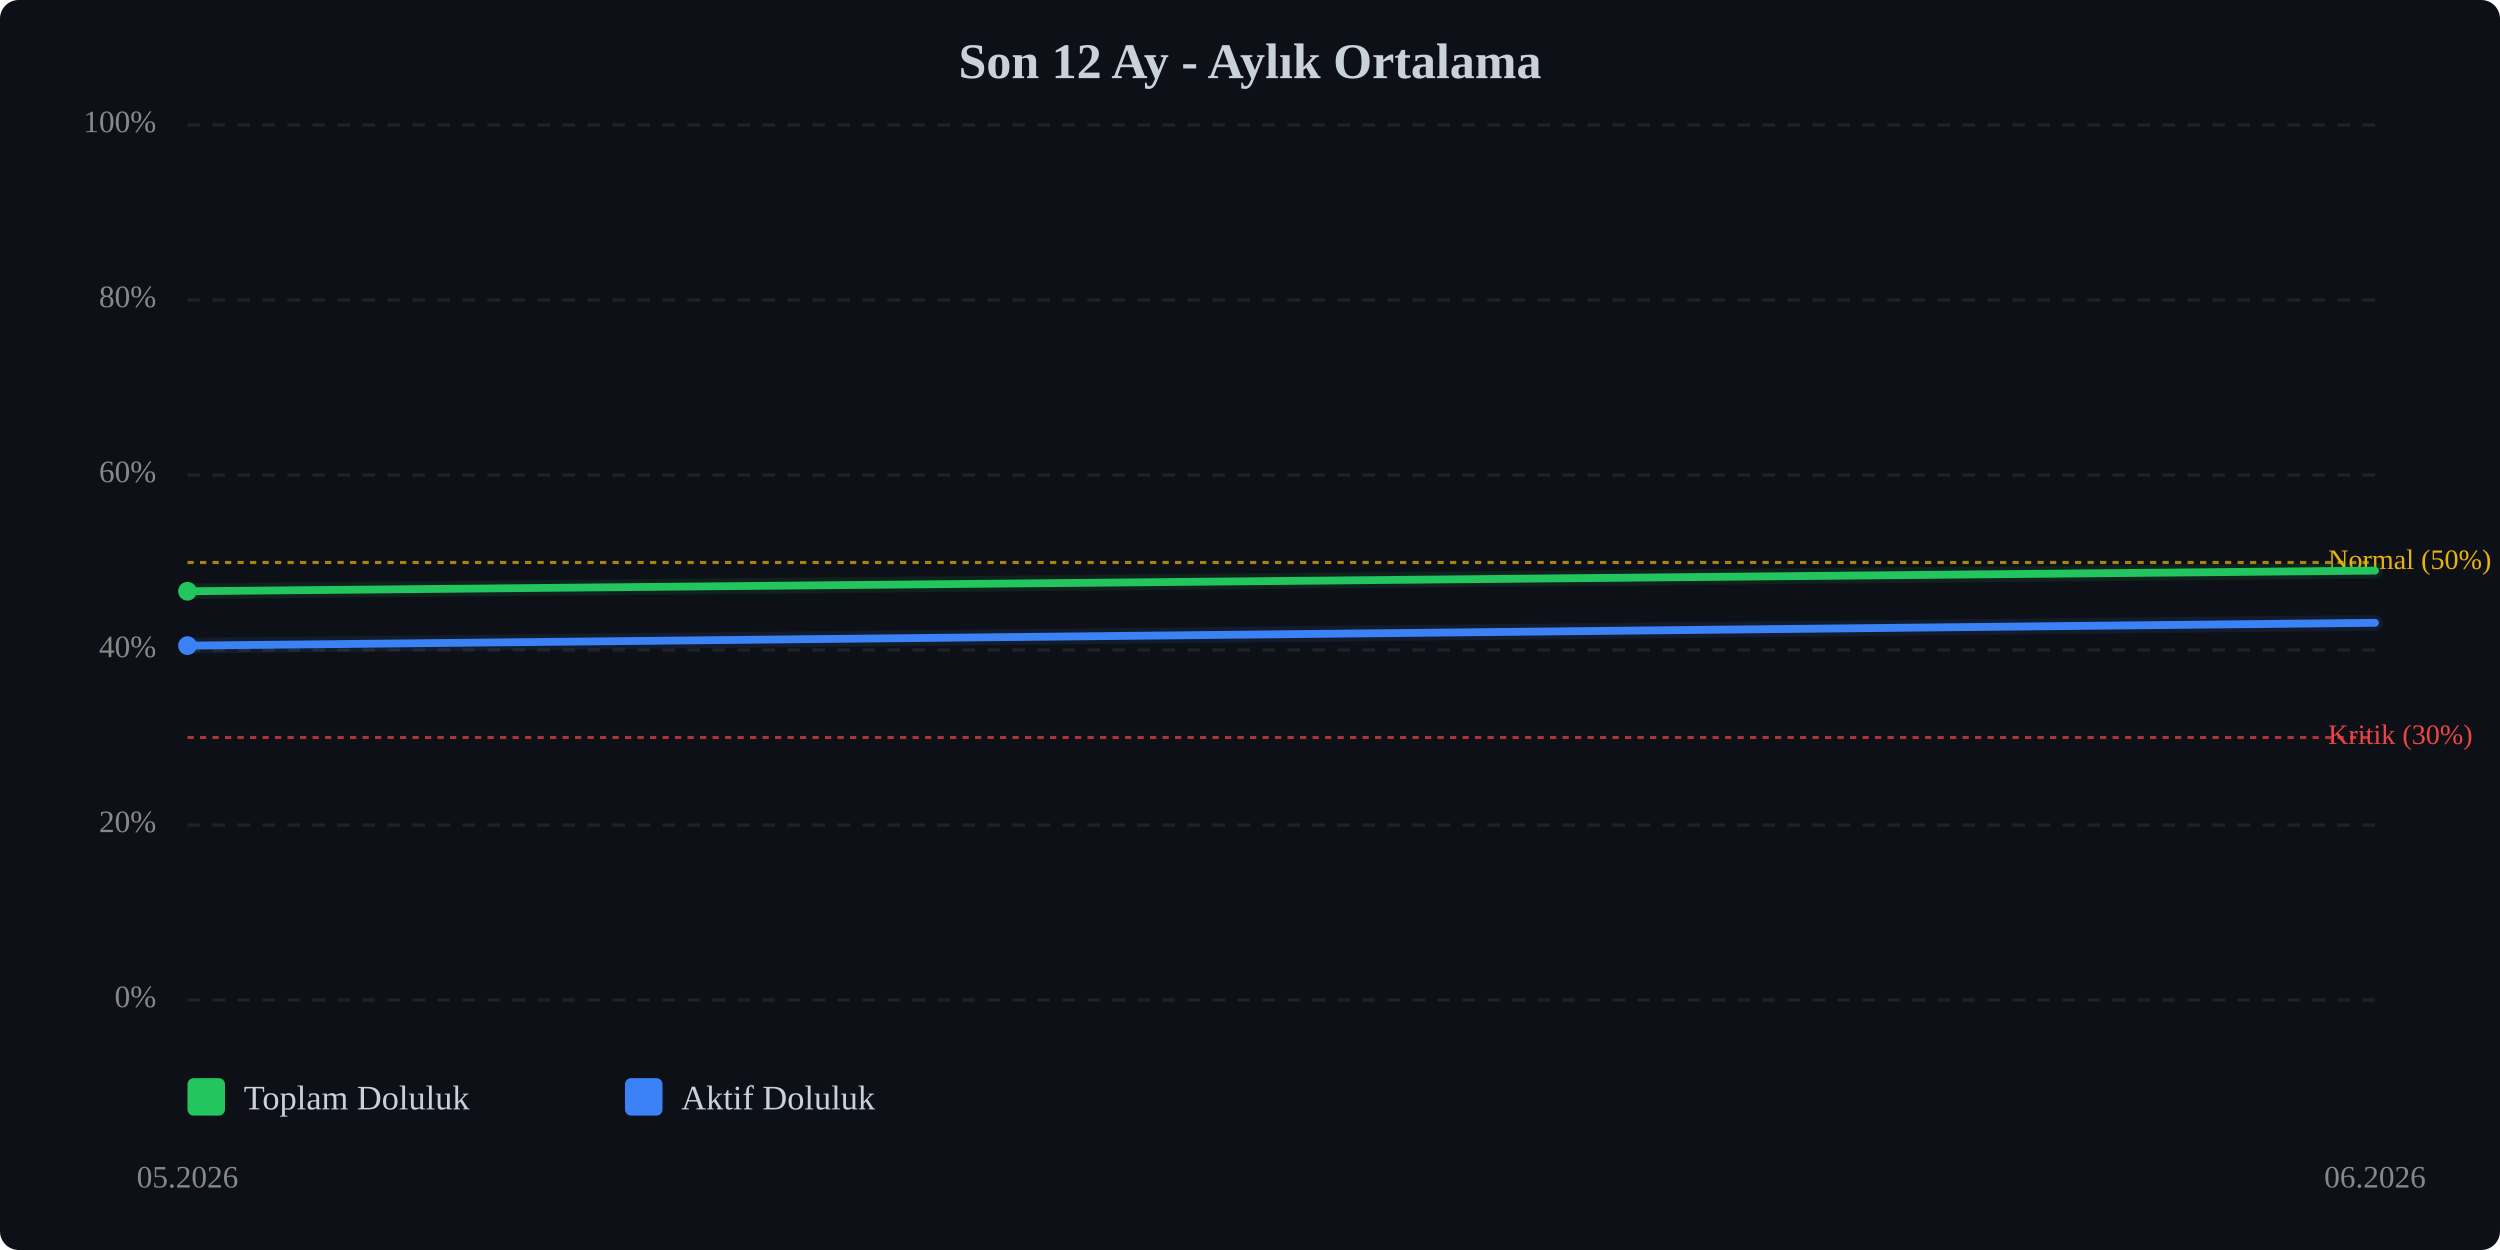
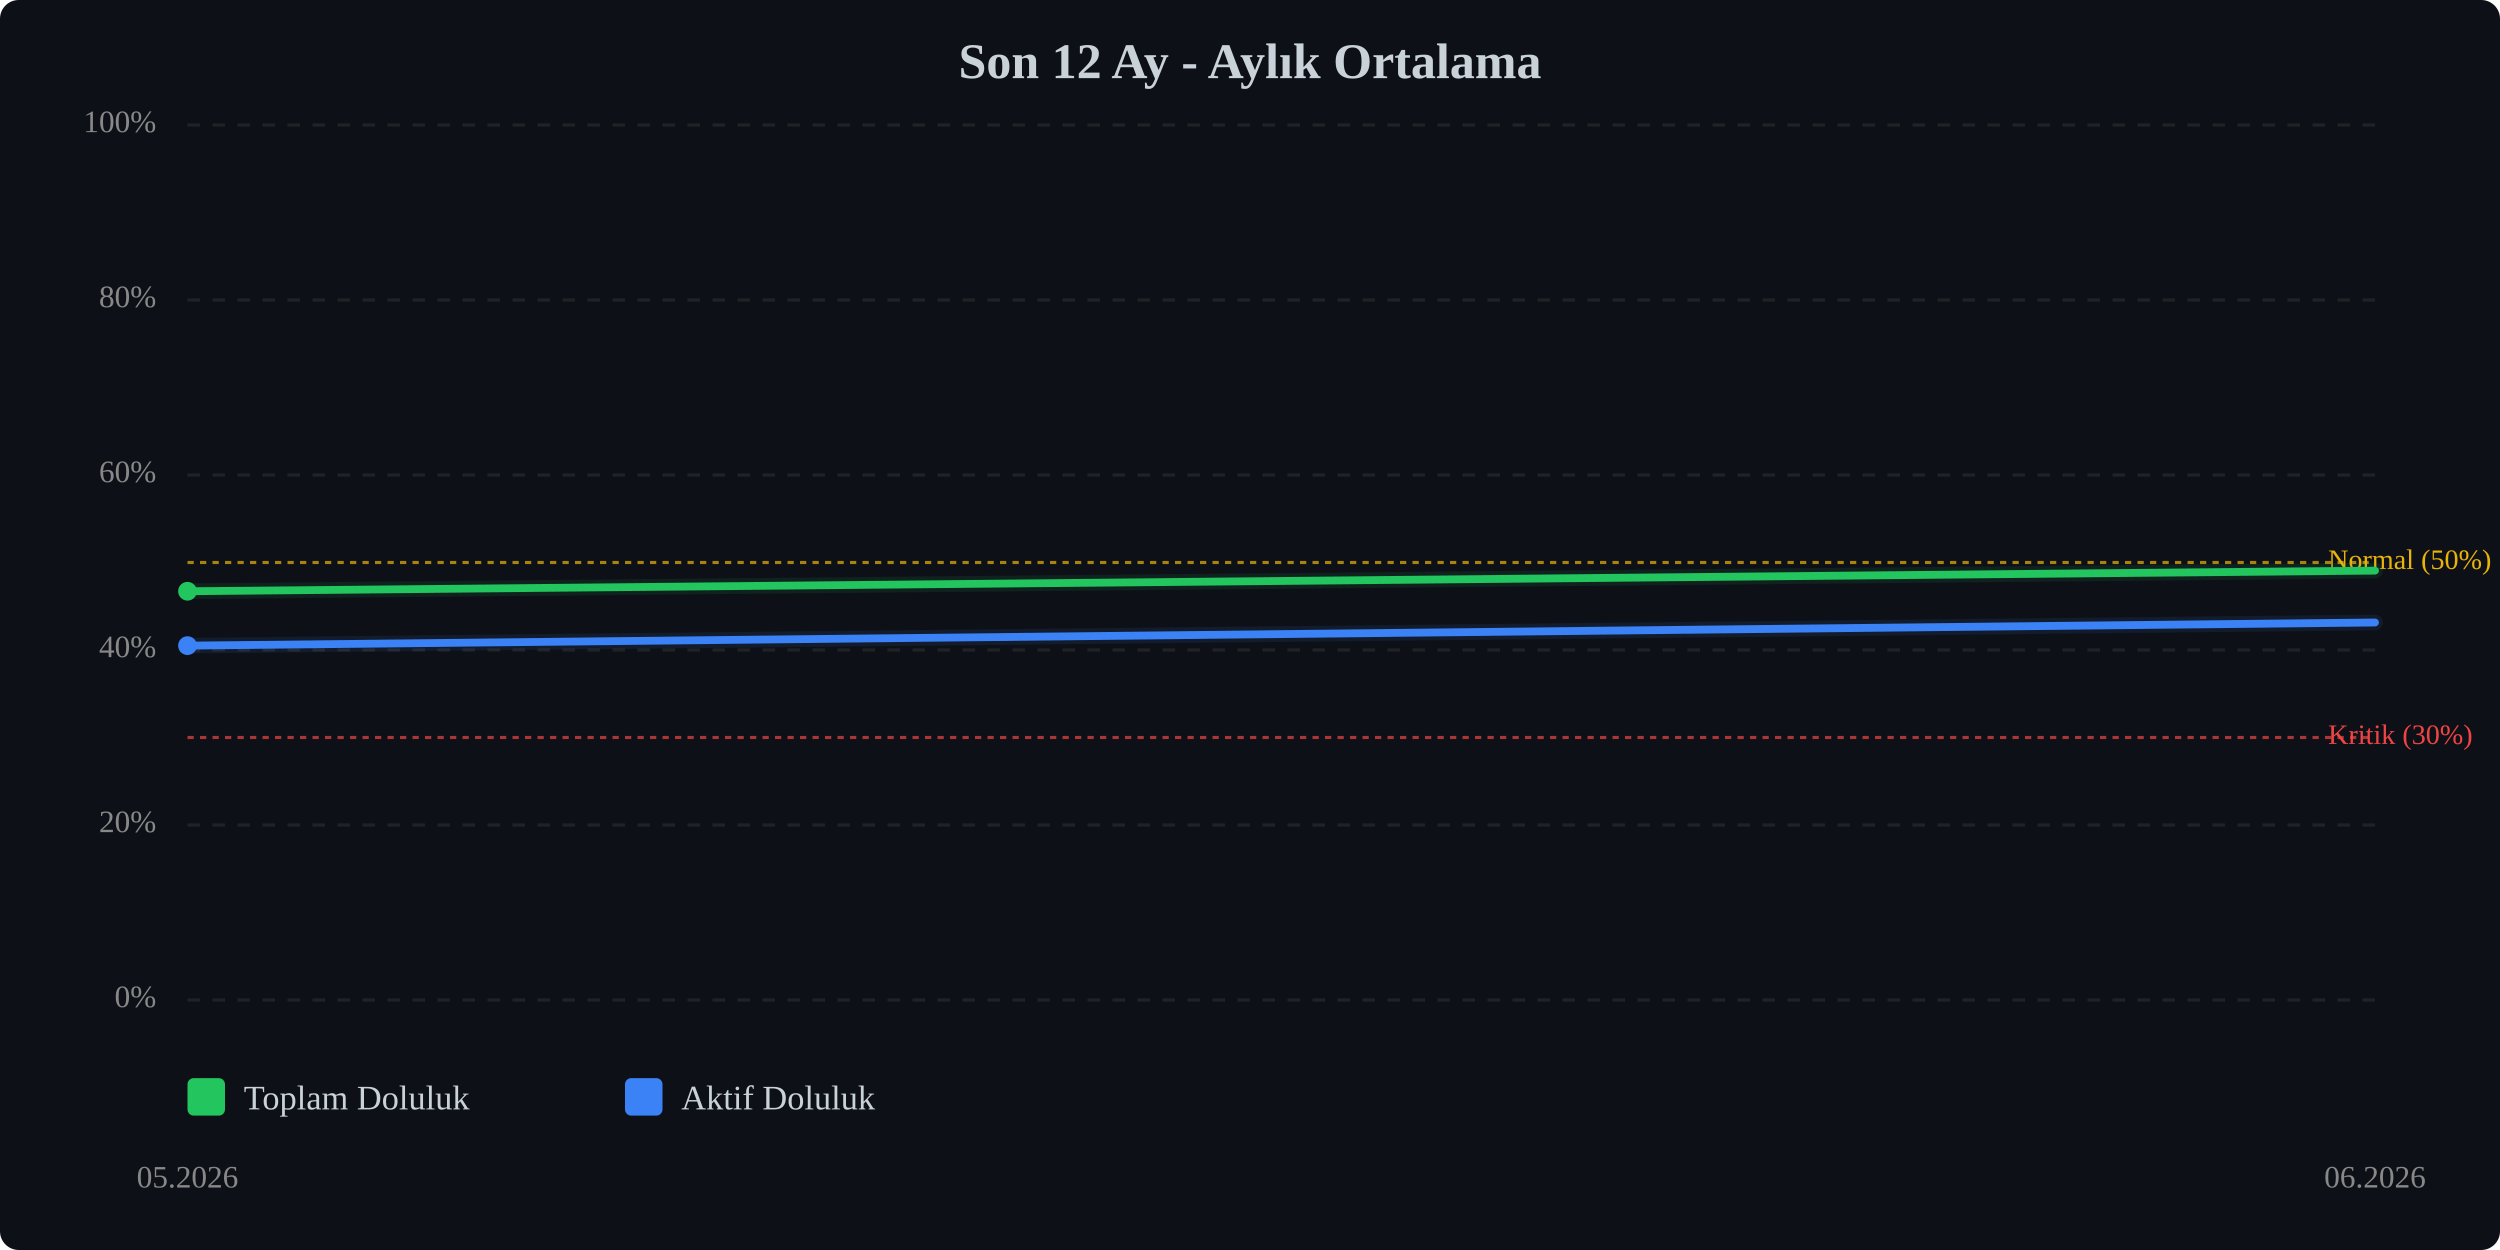
<svg xmlns="http://www.w3.org/2000/svg" viewBox="0 0 800 400" width="100%" style="max-width:800px;">
  <rect width="800" height="400" fill="#0d1117" rx="6" />
  <text x="400.0" y="25" text-anchor="middle" font-size="16" font-weight="bold" fill="#c9d1d9">Son 12 Ay - Aylık Ortalama</text>
  <line x1="60" y1="320.0" x2="760" y2="320.0" stroke="#333" stroke-width="1" stroke-dasharray="4,4" opacity="0.5" />
  <text x="50" y="320.0" text-anchor="end" dominant-baseline="middle" font-size="10" fill="#888">0%</text>
  <line x1="60" y1="264.0" x2="760" y2="264.0" stroke="#333" stroke-width="1" stroke-dasharray="4,4" opacity="0.5" />
  <text x="50" y="264.0" text-anchor="end" dominant-baseline="middle" font-size="10" fill="#888">20%</text>
  <line x1="60" y1="208.0" x2="760" y2="208.0" stroke="#333" stroke-width="1" stroke-dasharray="4,4" opacity="0.5" />
  <text x="50" y="208.0" text-anchor="end" dominant-baseline="middle" font-size="10" fill="#888">40%</text>
  <line x1="60" y1="152.0" x2="760" y2="152.0" stroke="#333" stroke-width="1" stroke-dasharray="4,4" opacity="0.5" />
  <text x="50" y="152.0" text-anchor="end" dominant-baseline="middle" font-size="10" fill="#888">60%</text>
  <line x1="60" y1="96.0" x2="760" y2="96.0" stroke="#333" stroke-width="1" stroke-dasharray="4,4" opacity="0.5" />
  <text x="50" y="96.0" text-anchor="end" dominant-baseline="middle" font-size="10" fill="#888">80%</text>
  <line x1="60" y1="40.0" x2="760" y2="40.0" stroke="#333" stroke-width="1" stroke-dasharray="4,4" opacity="0.5" />
  <text x="50" y="40.0" text-anchor="end" dominant-baseline="middle" font-size="10" fill="#888">100%</text>
  <line x1="60" y1="236.0" x2="760" y2="236.0" stroke="#ef4444" stroke-width="1" stroke-dasharray="2,2" opacity="0.7" />
  <text x="745" y="236.0" dominant-baseline="middle" font-size="9" fill="#ef4444">Kritik (30%)</text>
  <line x1="60" y1="180.0" x2="760" y2="180.0" stroke="#eab308" stroke-width="1" stroke-dasharray="2,2" opacity="0.7" />
  <text x="745" y="180.0" dominant-baseline="middle" font-size="9" fill="#eab308">Normal (50%)</text>
  <polyline points="60.0,189.2 760.0,182.6" fill="none" stroke="#22c55e" stroke-width="2.5" stroke-linecap="round" stroke-linejoin="round" />
  <polyline points="60.0,189.2 760.0,182.6" fill="none" stroke="#22c55e" stroke-width="5" opacity="0.1" stroke-linecap="round" stroke-linejoin="round" />
-   <polyline points="60.0,206.6 760.0,199.3" fill="none" stroke="#3b82f6" stroke-width="2.5" stroke-linecap="round" stroke-linejoin="round" />
-   <polyline points="60.0,206.6 760.0,199.3" fill="none" stroke="#3b82f6" stroke-width="5" opacity="0.1" stroke-linecap="round" stroke-linejoin="round" />
+   <polyline points="60.0,206.6 760.0,199.2" fill="none" stroke="#3b82f6" stroke-width="2.5" stroke-linecap="round" stroke-linejoin="round" />
+   <polyline points="60.0,206.6 760.0,199.2" fill="none" stroke="#3b82f6" stroke-width="5" opacity="0.1" stroke-linecap="round" stroke-linejoin="round" />
  <circle cx="60.0" cy="189.2" r="3" fill="#22c55e" />
  <circle cx="60.0" cy="206.6" r="3" fill="#3b82f6" />
  <text x="60.0" y="380" text-anchor="middle" font-size="10" fill="#888">05.2026</text>
  <text x="760.0" y="380" text-anchor="middle" font-size="10" fill="#888">06.2026</text>
  <g transform="translate(60, 345)">
    <rect x="0" y="0" width="12" height="12" fill="#22c55e" rx="2" />
    <text x="18" y="10" font-size="11" fill="#c9d1d9">Toplam Doluluk</text>
    <rect x="140" y="0" width="12" height="12" fill="#3b82f6" rx="2" />
    <text x="158" y="10" font-size="11" fill="#c9d1d9">Aktif Doluluk</text>
  </g>
</svg>
